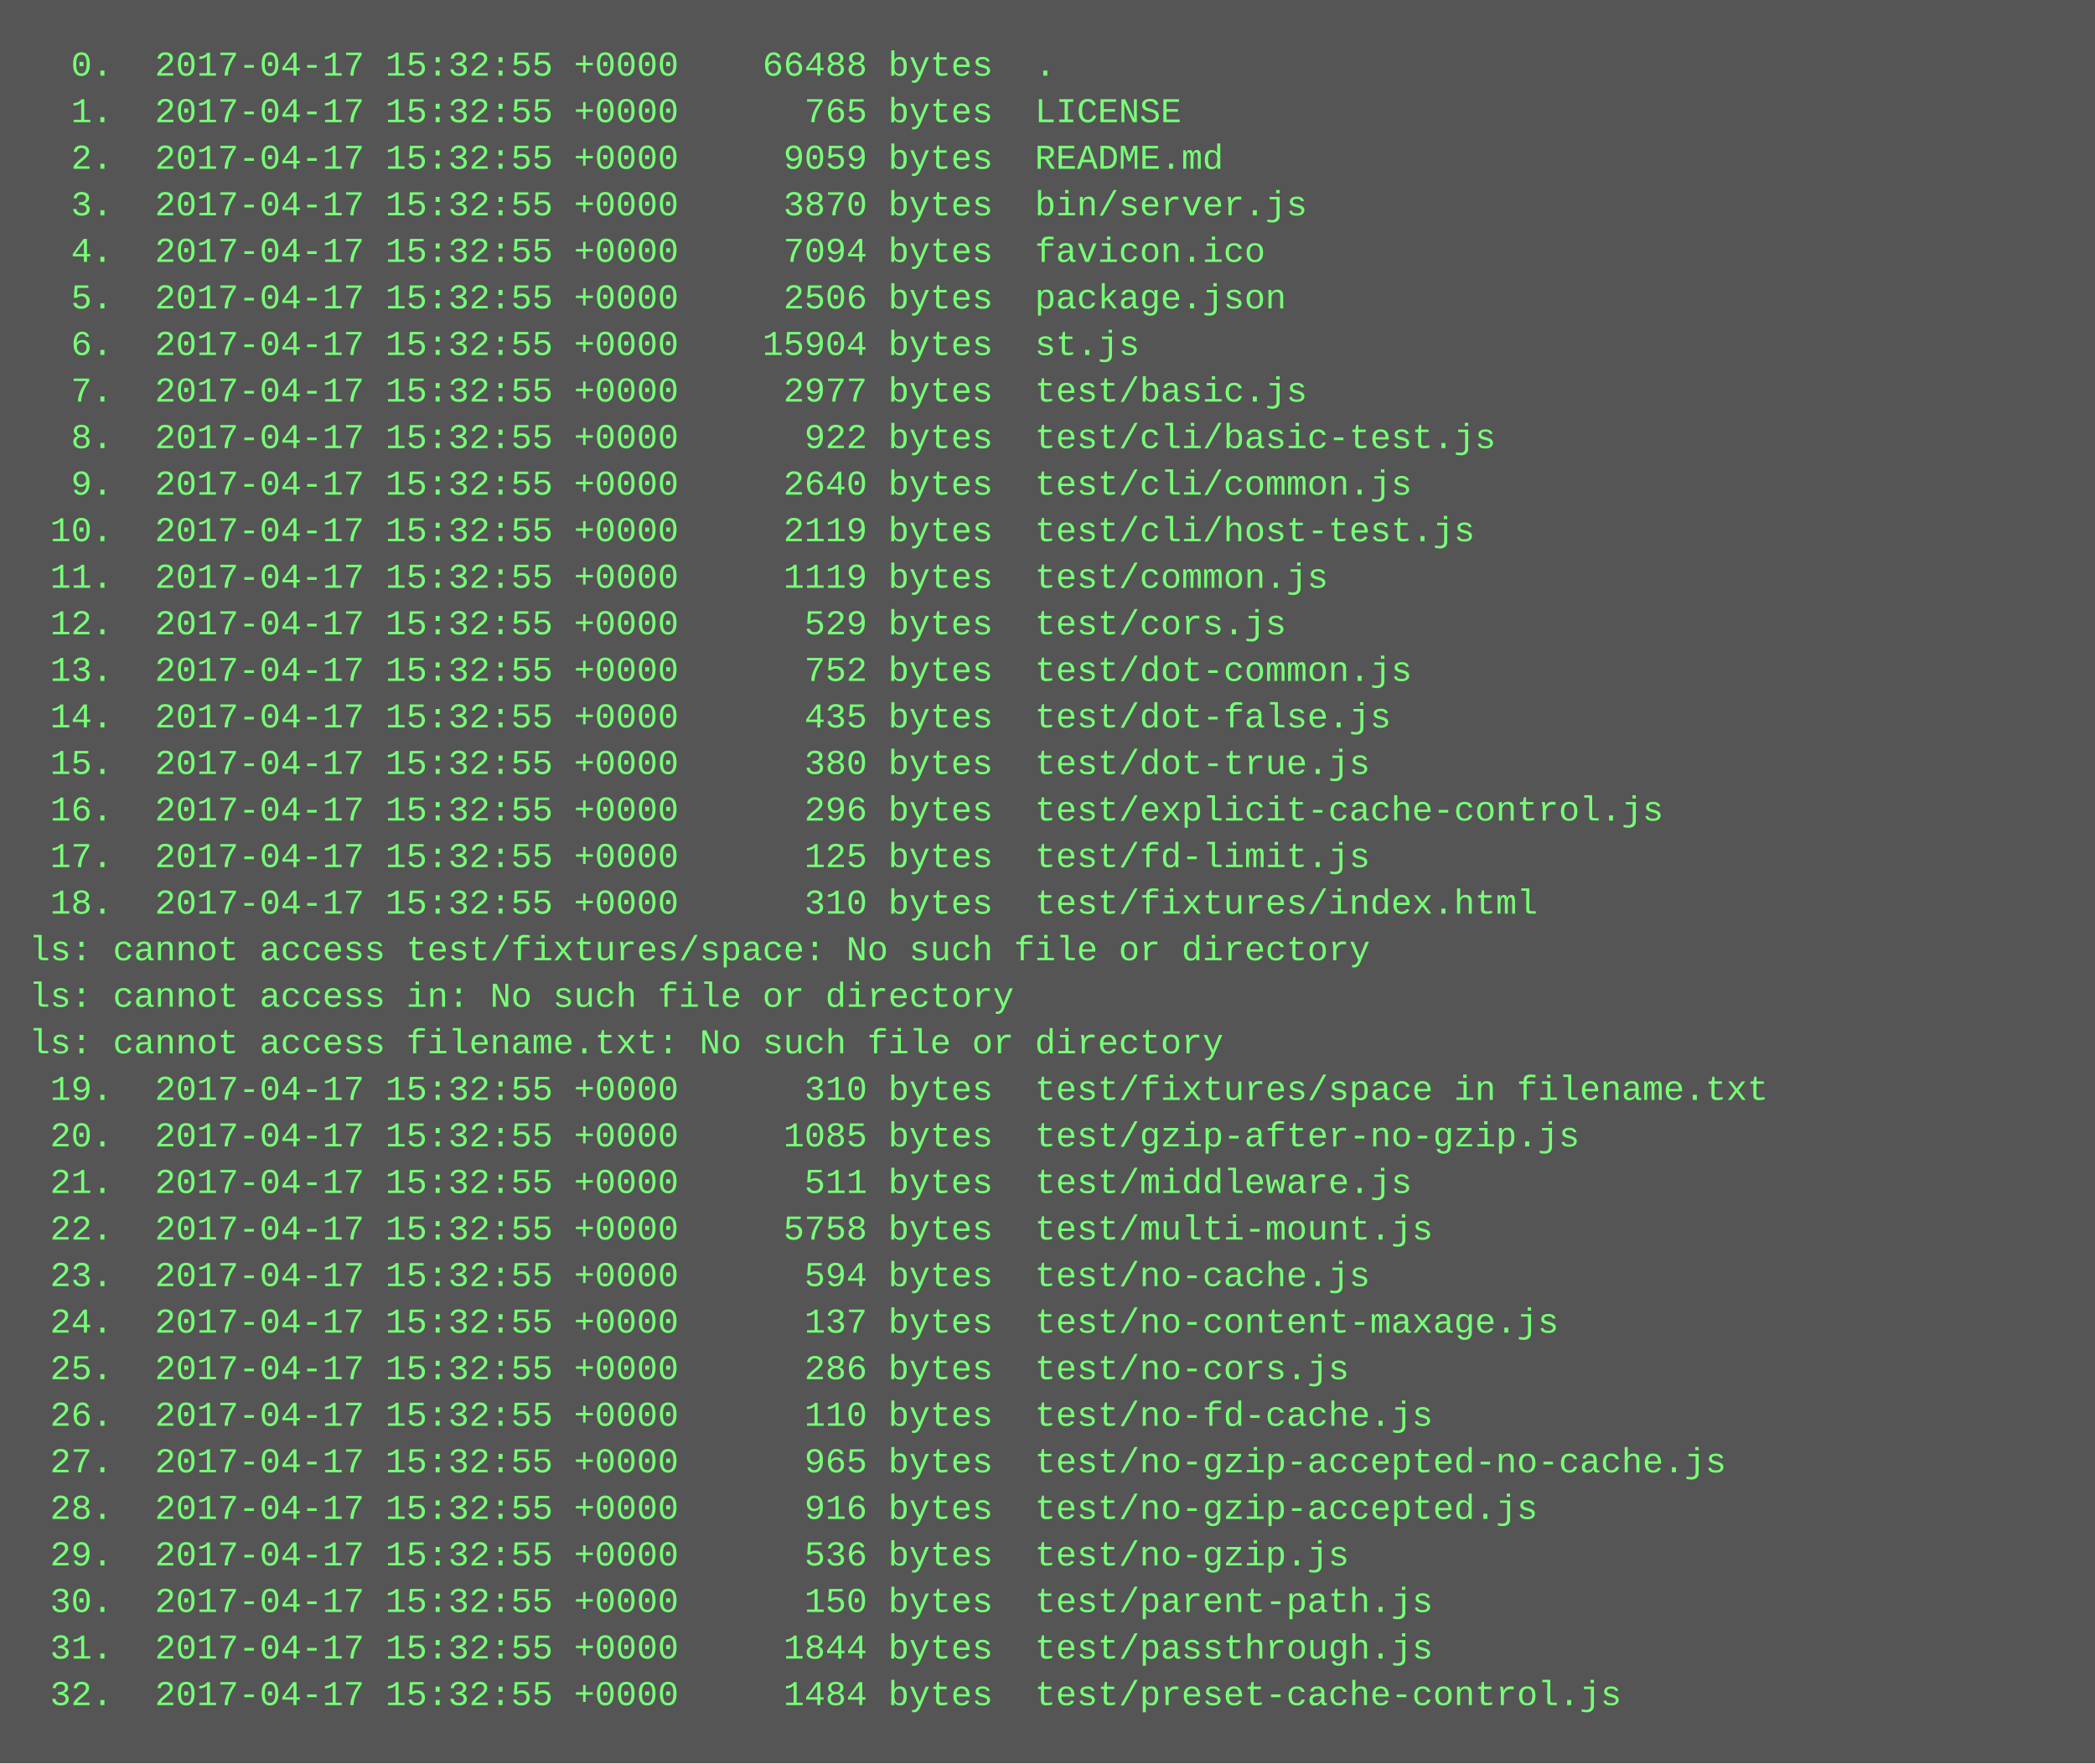
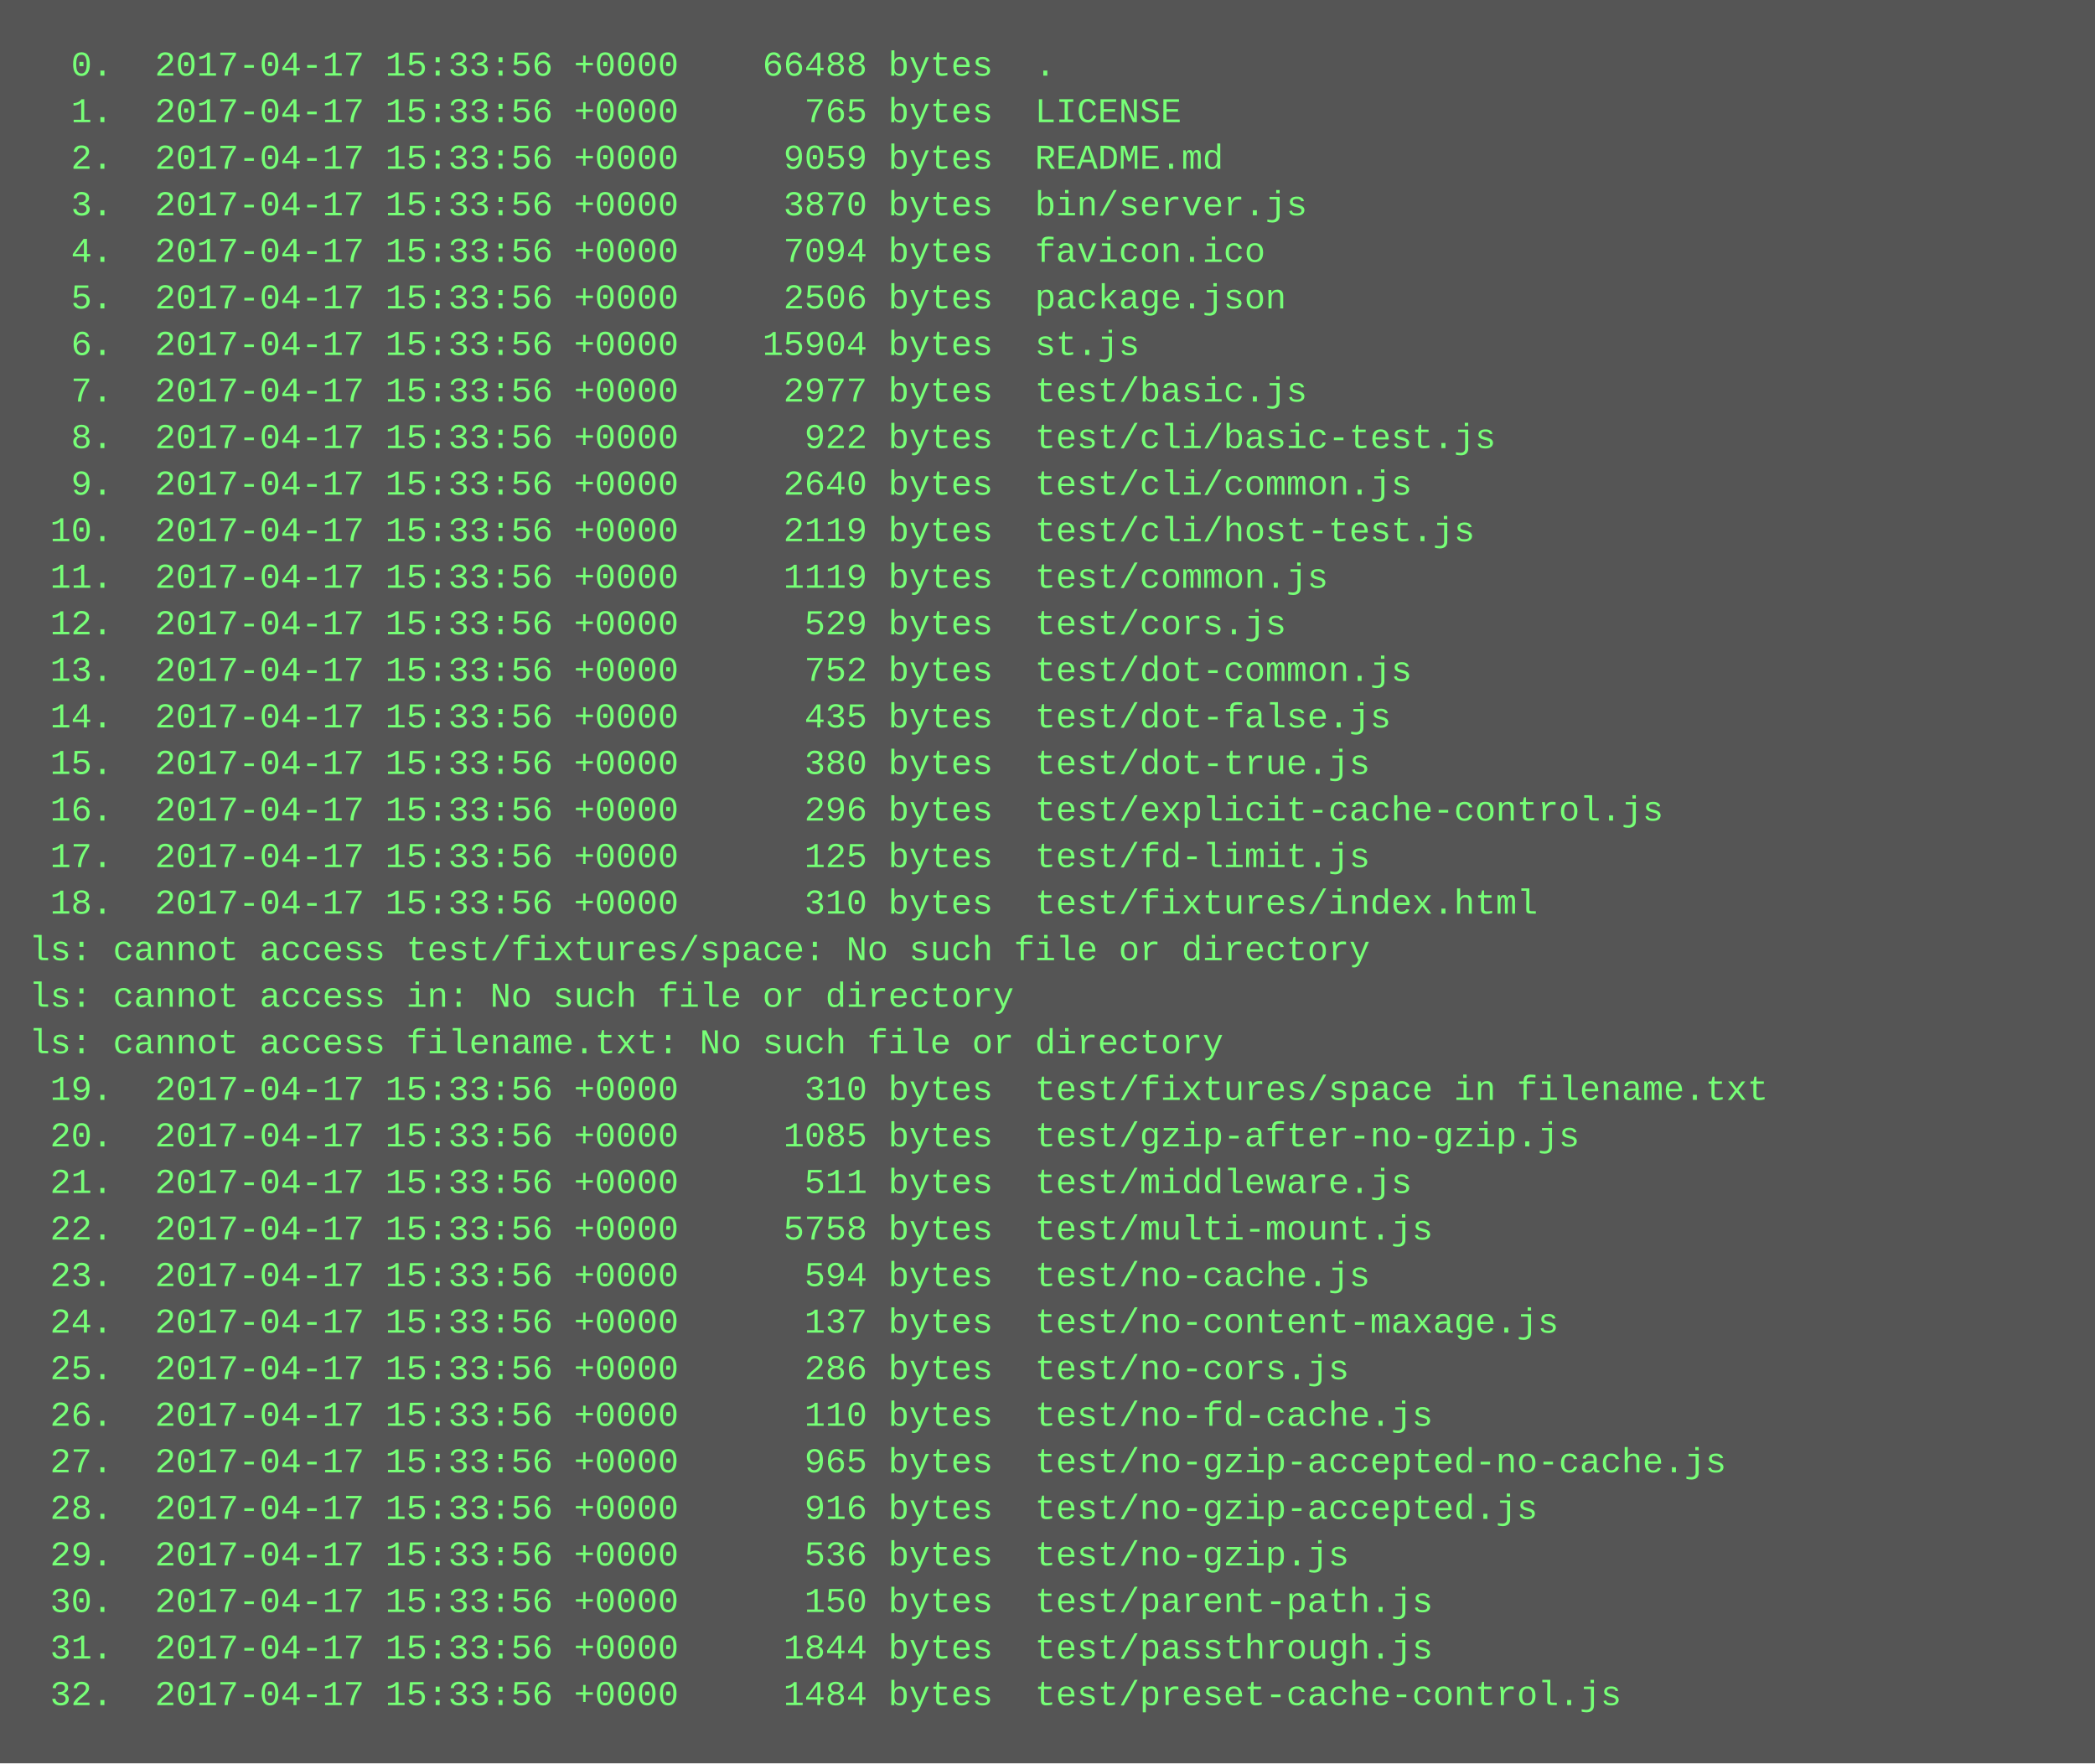
<svg xmlns="http://www.w3.org/2000/svg" height="606" width="720">
  <rect height="606" fill="#555" width="720" />
  <text fill="#7f7" font-family="Courier New" font-size="12" xml:space="preserve">
-     <tspan x="10" y="26">  0.  2017-04-17 15:32:55 +0000    66488 bytes  .</tspan>
-     <tspan x="10" y="42">  1.  2017-04-17 15:32:55 +0000      765 bytes  LICENSE</tspan>
-     <tspan x="10" y="58">  2.  2017-04-17 15:32:55 +0000     9059 bytes  README.md</tspan>
-     <tspan x="10" y="74">  3.  2017-04-17 15:32:55 +0000     3870 bytes  bin/server.js</tspan>
-     <tspan x="10" y="90">  4.  2017-04-17 15:32:55 +0000     7094 bytes  favicon.ico</tspan>
-     <tspan x="10" y="106">  5.  2017-04-17 15:32:55 +0000     2506 bytes  package.json</tspan>
-     <tspan x="10" y="122">  6.  2017-04-17 15:32:55 +0000    15904 bytes  st.js</tspan>
-     <tspan x="10" y="138">  7.  2017-04-17 15:32:55 +0000     2977 bytes  test/basic.js</tspan>
-     <tspan x="10" y="154">  8.  2017-04-17 15:32:55 +0000      922 bytes  test/cli/basic-test.js</tspan>
-     <tspan x="10" y="170">  9.  2017-04-17 15:32:55 +0000     2640 bytes  test/cli/common.js</tspan>
-     <tspan x="10" y="186"> 10.  2017-04-17 15:32:55 +0000     2119 bytes  test/cli/host-test.js</tspan>
-     <tspan x="10" y="202"> 11.  2017-04-17 15:32:55 +0000     1119 bytes  test/common.js</tspan>
-     <tspan x="10" y="218"> 12.  2017-04-17 15:32:55 +0000      529 bytes  test/cors.js</tspan>
-     <tspan x="10" y="234"> 13.  2017-04-17 15:32:55 +0000      752 bytes  test/dot-common.js</tspan>
-     <tspan x="10" y="250"> 14.  2017-04-17 15:32:55 +0000      435 bytes  test/dot-false.js</tspan>
-     <tspan x="10" y="266"> 15.  2017-04-17 15:32:55 +0000      380 bytes  test/dot-true.js</tspan>
-     <tspan x="10" y="282"> 16.  2017-04-17 15:32:55 +0000      296 bytes  test/explicit-cache-control.js</tspan>
-     <tspan x="10" y="298"> 17.  2017-04-17 15:32:55 +0000      125 bytes  test/fd-limit.js</tspan>
-     <tspan x="10" y="314"> 18.  2017-04-17 15:32:55 +0000      310 bytes  test/fixtures/index.html</tspan>
+     <tspan x="10" y="26">  0.  2017-04-17 15:33:56 +0000    66488 bytes  .</tspan>
+     <tspan x="10" y="42">  1.  2017-04-17 15:33:56 +0000      765 bytes  LICENSE</tspan>
+     <tspan x="10" y="58">  2.  2017-04-17 15:33:56 +0000     9059 bytes  README.md</tspan>
+     <tspan x="10" y="74">  3.  2017-04-17 15:33:56 +0000     3870 bytes  bin/server.js</tspan>
+     <tspan x="10" y="90">  4.  2017-04-17 15:33:56 +0000     7094 bytes  favicon.ico</tspan>
+     <tspan x="10" y="106">  5.  2017-04-17 15:33:56 +0000     2506 bytes  package.json</tspan>
+     <tspan x="10" y="122">  6.  2017-04-17 15:33:56 +0000    15904 bytes  st.js</tspan>
+     <tspan x="10" y="138">  7.  2017-04-17 15:33:56 +0000     2977 bytes  test/basic.js</tspan>
+     <tspan x="10" y="154">  8.  2017-04-17 15:33:56 +0000      922 bytes  test/cli/basic-test.js</tspan>
+     <tspan x="10" y="170">  9.  2017-04-17 15:33:56 +0000     2640 bytes  test/cli/common.js</tspan>
+     <tspan x="10" y="186"> 10.  2017-04-17 15:33:56 +0000     2119 bytes  test/cli/host-test.js</tspan>
+     <tspan x="10" y="202"> 11.  2017-04-17 15:33:56 +0000     1119 bytes  test/common.js</tspan>
+     <tspan x="10" y="218"> 12.  2017-04-17 15:33:56 +0000      529 bytes  test/cors.js</tspan>
+     <tspan x="10" y="234"> 13.  2017-04-17 15:33:56 +0000      752 bytes  test/dot-common.js</tspan>
+     <tspan x="10" y="250"> 14.  2017-04-17 15:33:56 +0000      435 bytes  test/dot-false.js</tspan>
+     <tspan x="10" y="266"> 15.  2017-04-17 15:33:56 +0000      380 bytes  test/dot-true.js</tspan>
+     <tspan x="10" y="282"> 16.  2017-04-17 15:33:56 +0000      296 bytes  test/explicit-cache-control.js</tspan>
+     <tspan x="10" y="298"> 17.  2017-04-17 15:33:56 +0000      125 bytes  test/fd-limit.js</tspan>
+     <tspan x="10" y="314"> 18.  2017-04-17 15:33:56 +0000      310 bytes  test/fixtures/index.html</tspan>
    <tspan x="10" y="330">ls: cannot access test/fixtures/space: No such file or directory</tspan>
    <tspan x="10" y="346">ls: cannot access in: No such file or directory</tspan>
    <tspan x="10" y="362">ls: cannot access filename.txt: No such file or directory</tspan>
-     <tspan x="10" y="378"> 19.  2017-04-17 15:32:55 +0000      310 bytes  test/fixtures/space in filename.txt</tspan>
-     <tspan x="10" y="394"> 20.  2017-04-17 15:32:55 +0000     1085 bytes  test/gzip-after-no-gzip.js</tspan>
-     <tspan x="10" y="410"> 21.  2017-04-17 15:32:55 +0000      511 bytes  test/middleware.js</tspan>
-     <tspan x="10" y="426"> 22.  2017-04-17 15:32:55 +0000     5758 bytes  test/multi-mount.js</tspan>
-     <tspan x="10" y="442"> 23.  2017-04-17 15:32:55 +0000      594 bytes  test/no-cache.js</tspan>
-     <tspan x="10" y="458"> 24.  2017-04-17 15:32:55 +0000      137 bytes  test/no-content-maxage.js</tspan>
-     <tspan x="10" y="474"> 25.  2017-04-17 15:32:55 +0000      286 bytes  test/no-cors.js</tspan>
-     <tspan x="10" y="490"> 26.  2017-04-17 15:32:55 +0000      110 bytes  test/no-fd-cache.js</tspan>
-     <tspan x="10" y="506"> 27.  2017-04-17 15:32:55 +0000      965 bytes  test/no-gzip-accepted-no-cache.js</tspan>
-     <tspan x="10" y="522"> 28.  2017-04-17 15:32:55 +0000      916 bytes  test/no-gzip-accepted.js</tspan>
-     <tspan x="10" y="538"> 29.  2017-04-17 15:32:55 +0000      536 bytes  test/no-gzip.js</tspan>
-     <tspan x="10" y="554"> 30.  2017-04-17 15:32:55 +0000      150 bytes  test/parent-path.js</tspan>
-     <tspan x="10" y="570"> 31.  2017-04-17 15:32:55 +0000     1844 bytes  test/passthrough.js</tspan>
-     <tspan x="10" y="586"> 32.  2017-04-17 15:32:55 +0000     1484 bytes  test/preset-cache-control.js</tspan>
+     <tspan x="10" y="378"> 19.  2017-04-17 15:33:56 +0000      310 bytes  test/fixtures/space in filename.txt</tspan>
+     <tspan x="10" y="394"> 20.  2017-04-17 15:33:56 +0000     1085 bytes  test/gzip-after-no-gzip.js</tspan>
+     <tspan x="10" y="410"> 21.  2017-04-17 15:33:56 +0000      511 bytes  test/middleware.js</tspan>
+     <tspan x="10" y="426"> 22.  2017-04-17 15:33:56 +0000     5758 bytes  test/multi-mount.js</tspan>
+     <tspan x="10" y="442"> 23.  2017-04-17 15:33:56 +0000      594 bytes  test/no-cache.js</tspan>
+     <tspan x="10" y="458"> 24.  2017-04-17 15:33:56 +0000      137 bytes  test/no-content-maxage.js</tspan>
+     <tspan x="10" y="474"> 25.  2017-04-17 15:33:56 +0000      286 bytes  test/no-cors.js</tspan>
+     <tspan x="10" y="490"> 26.  2017-04-17 15:33:56 +0000      110 bytes  test/no-fd-cache.js</tspan>
+     <tspan x="10" y="506"> 27.  2017-04-17 15:33:56 +0000      965 bytes  test/no-gzip-accepted-no-cache.js</tspan>
+     <tspan x="10" y="522"> 28.  2017-04-17 15:33:56 +0000      916 bytes  test/no-gzip-accepted.js</tspan>
+     <tspan x="10" y="538"> 29.  2017-04-17 15:33:56 +0000      536 bytes  test/no-gzip.js</tspan>
+     <tspan x="10" y="554"> 30.  2017-04-17 15:33:56 +0000      150 bytes  test/parent-path.js</tspan>
+     <tspan x="10" y="570"> 31.  2017-04-17 15:33:56 +0000     1844 bytes  test/passthrough.js</tspan>
+     <tspan x="10" y="586"> 32.  2017-04-17 15:33:56 +0000     1484 bytes  test/preset-cache-control.js</tspan>
  </text>
</svg>
